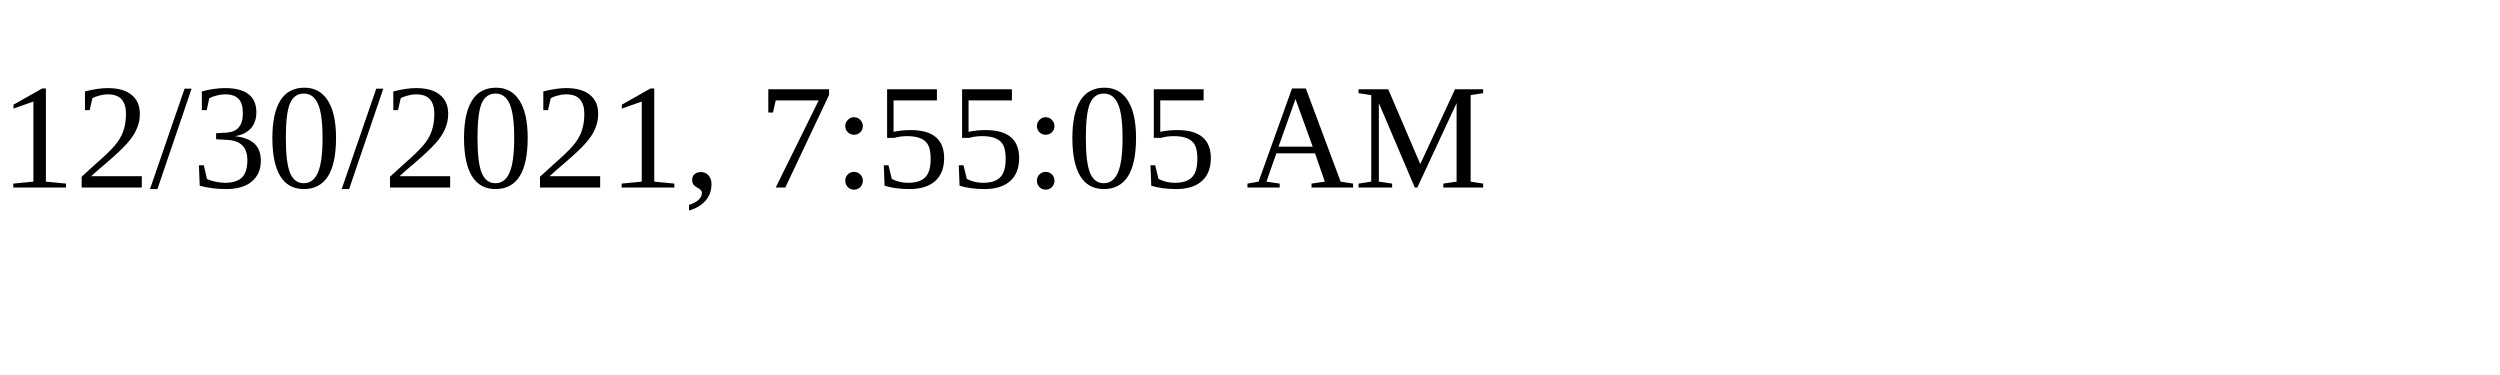
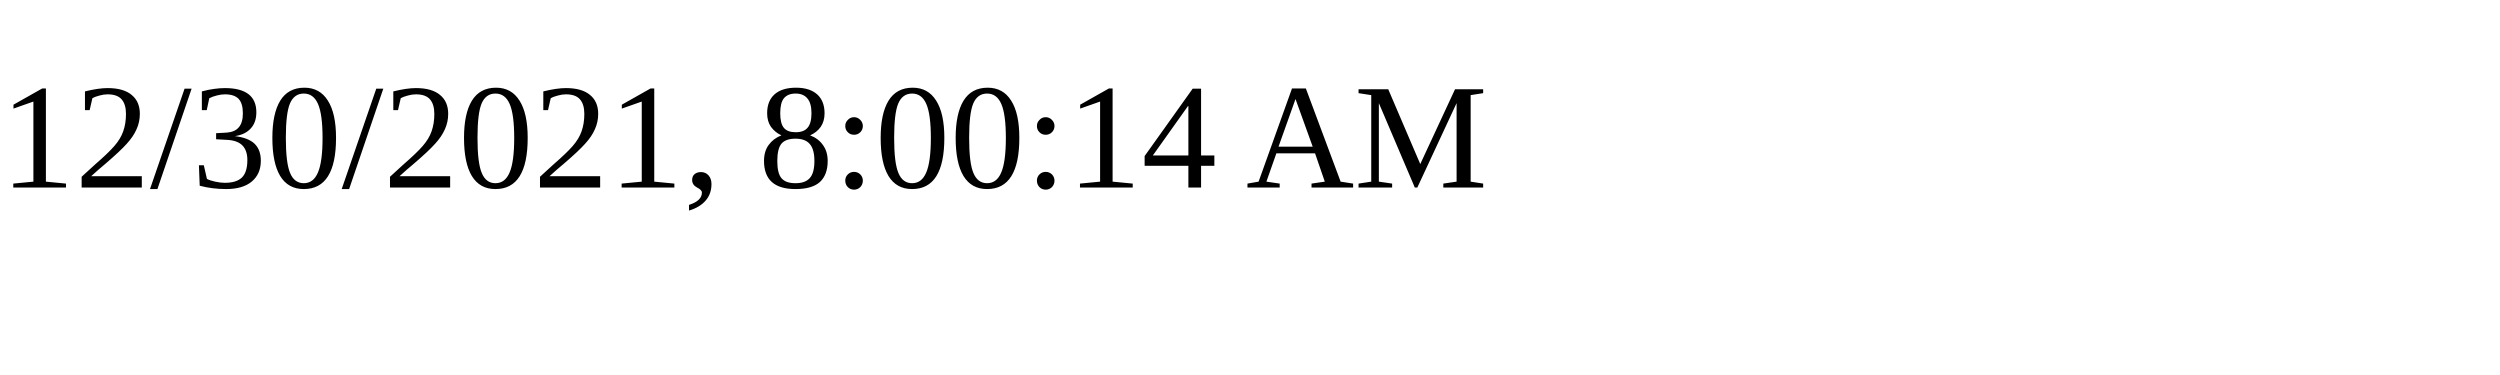
<svg xmlns="http://www.w3.org/2000/svg" height="30" width="200">
-   <text x="0" y="15">12/30/2021, 7:55:05 AM</text>
+   <text x="0" y="15">12/30/2021, 8:00:14 AM</text>
</svg>
